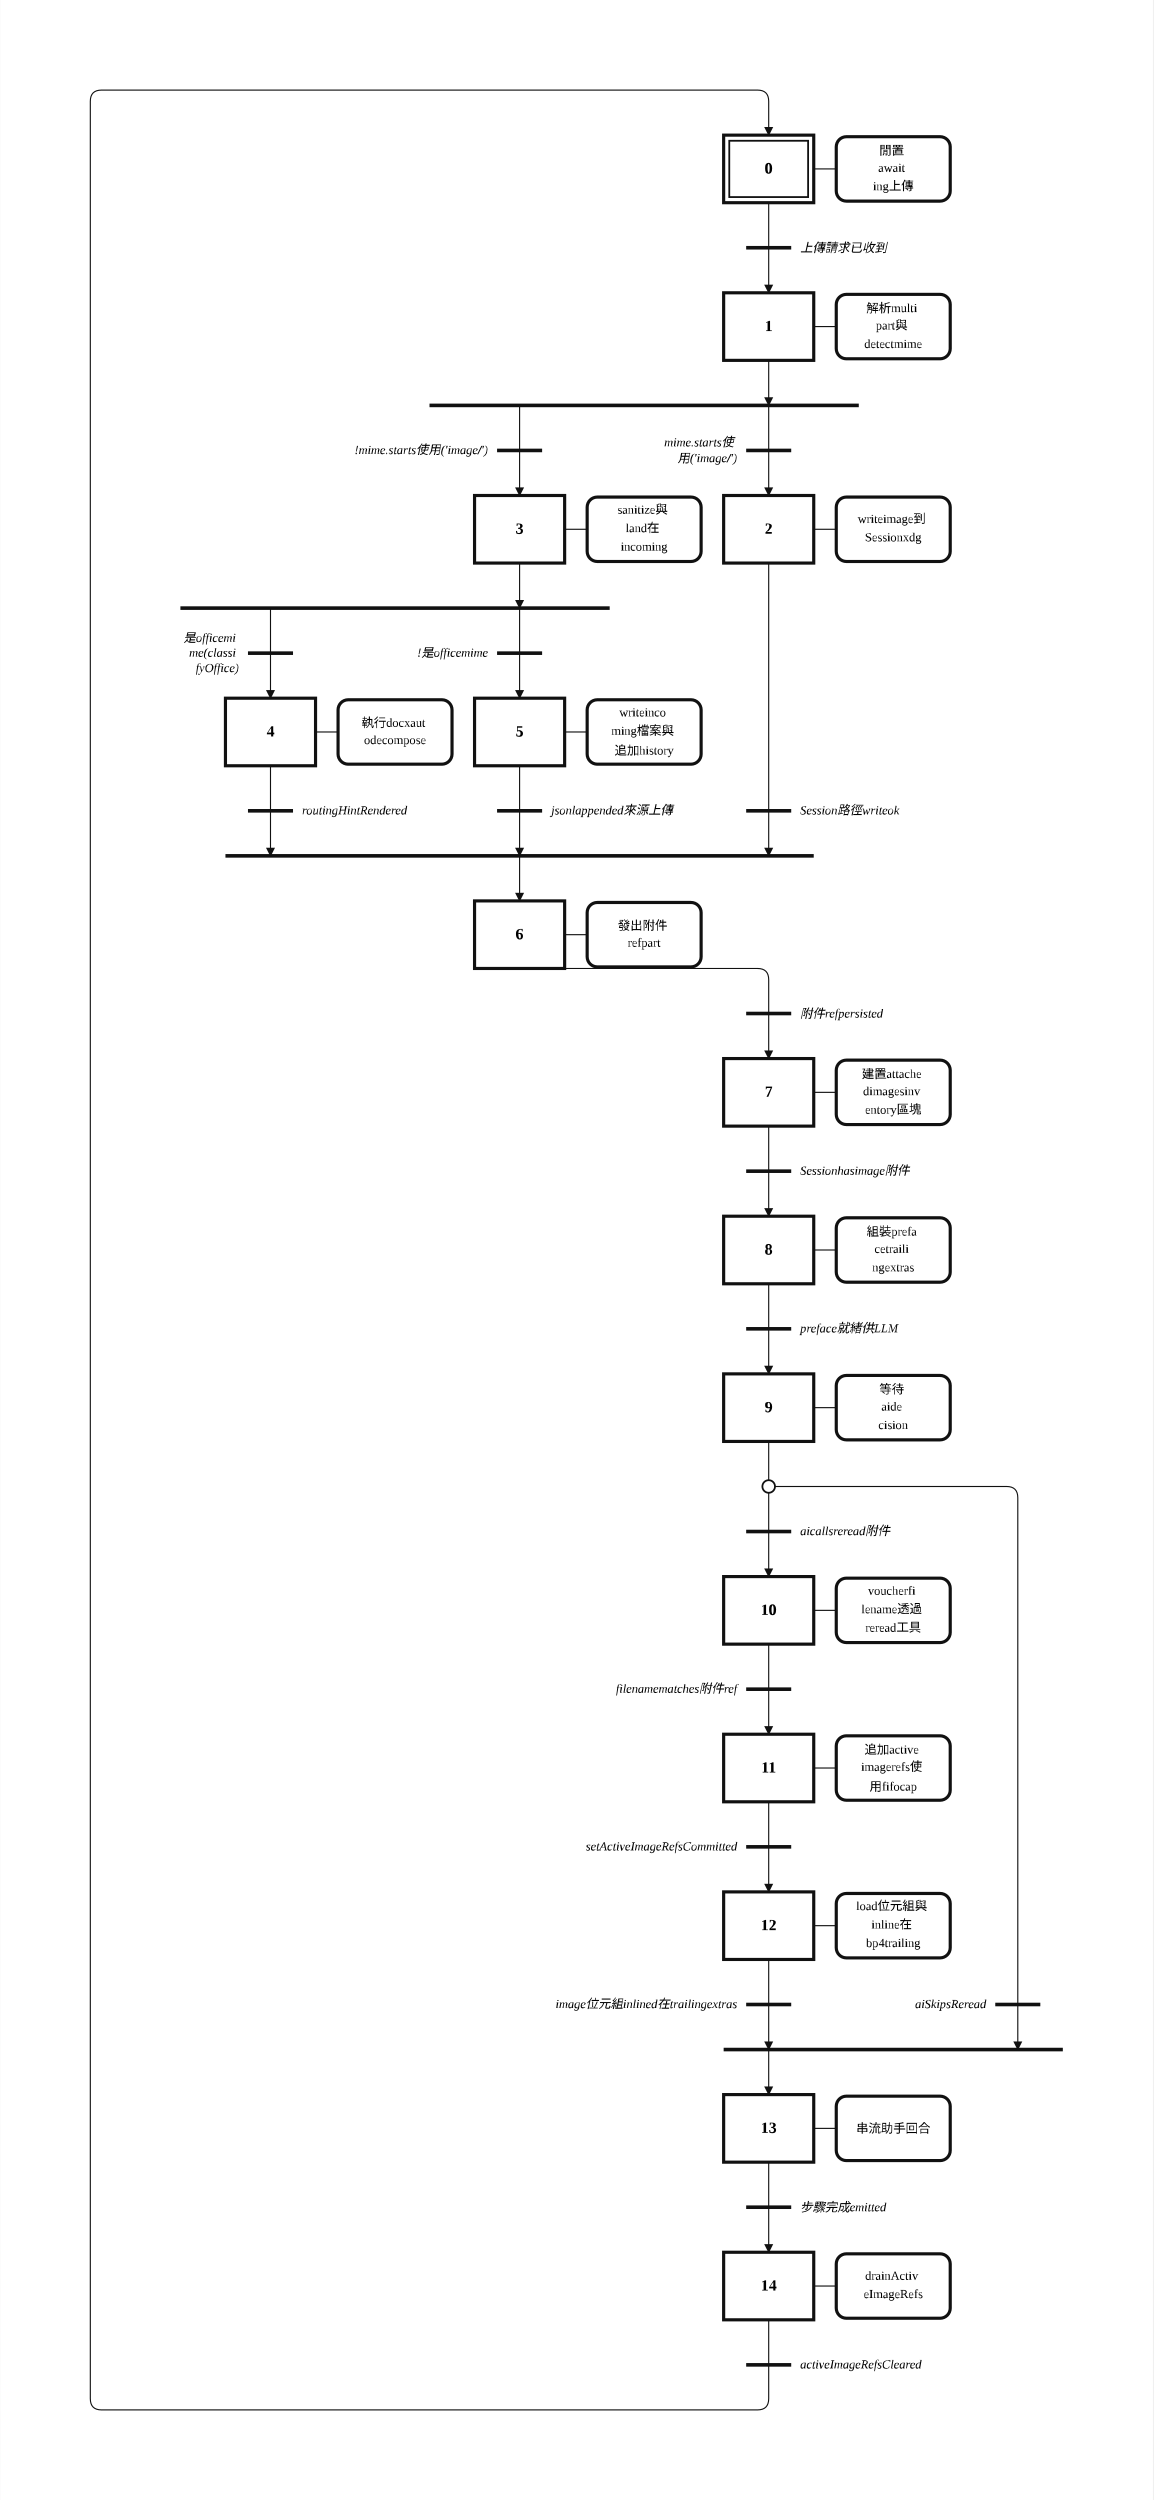
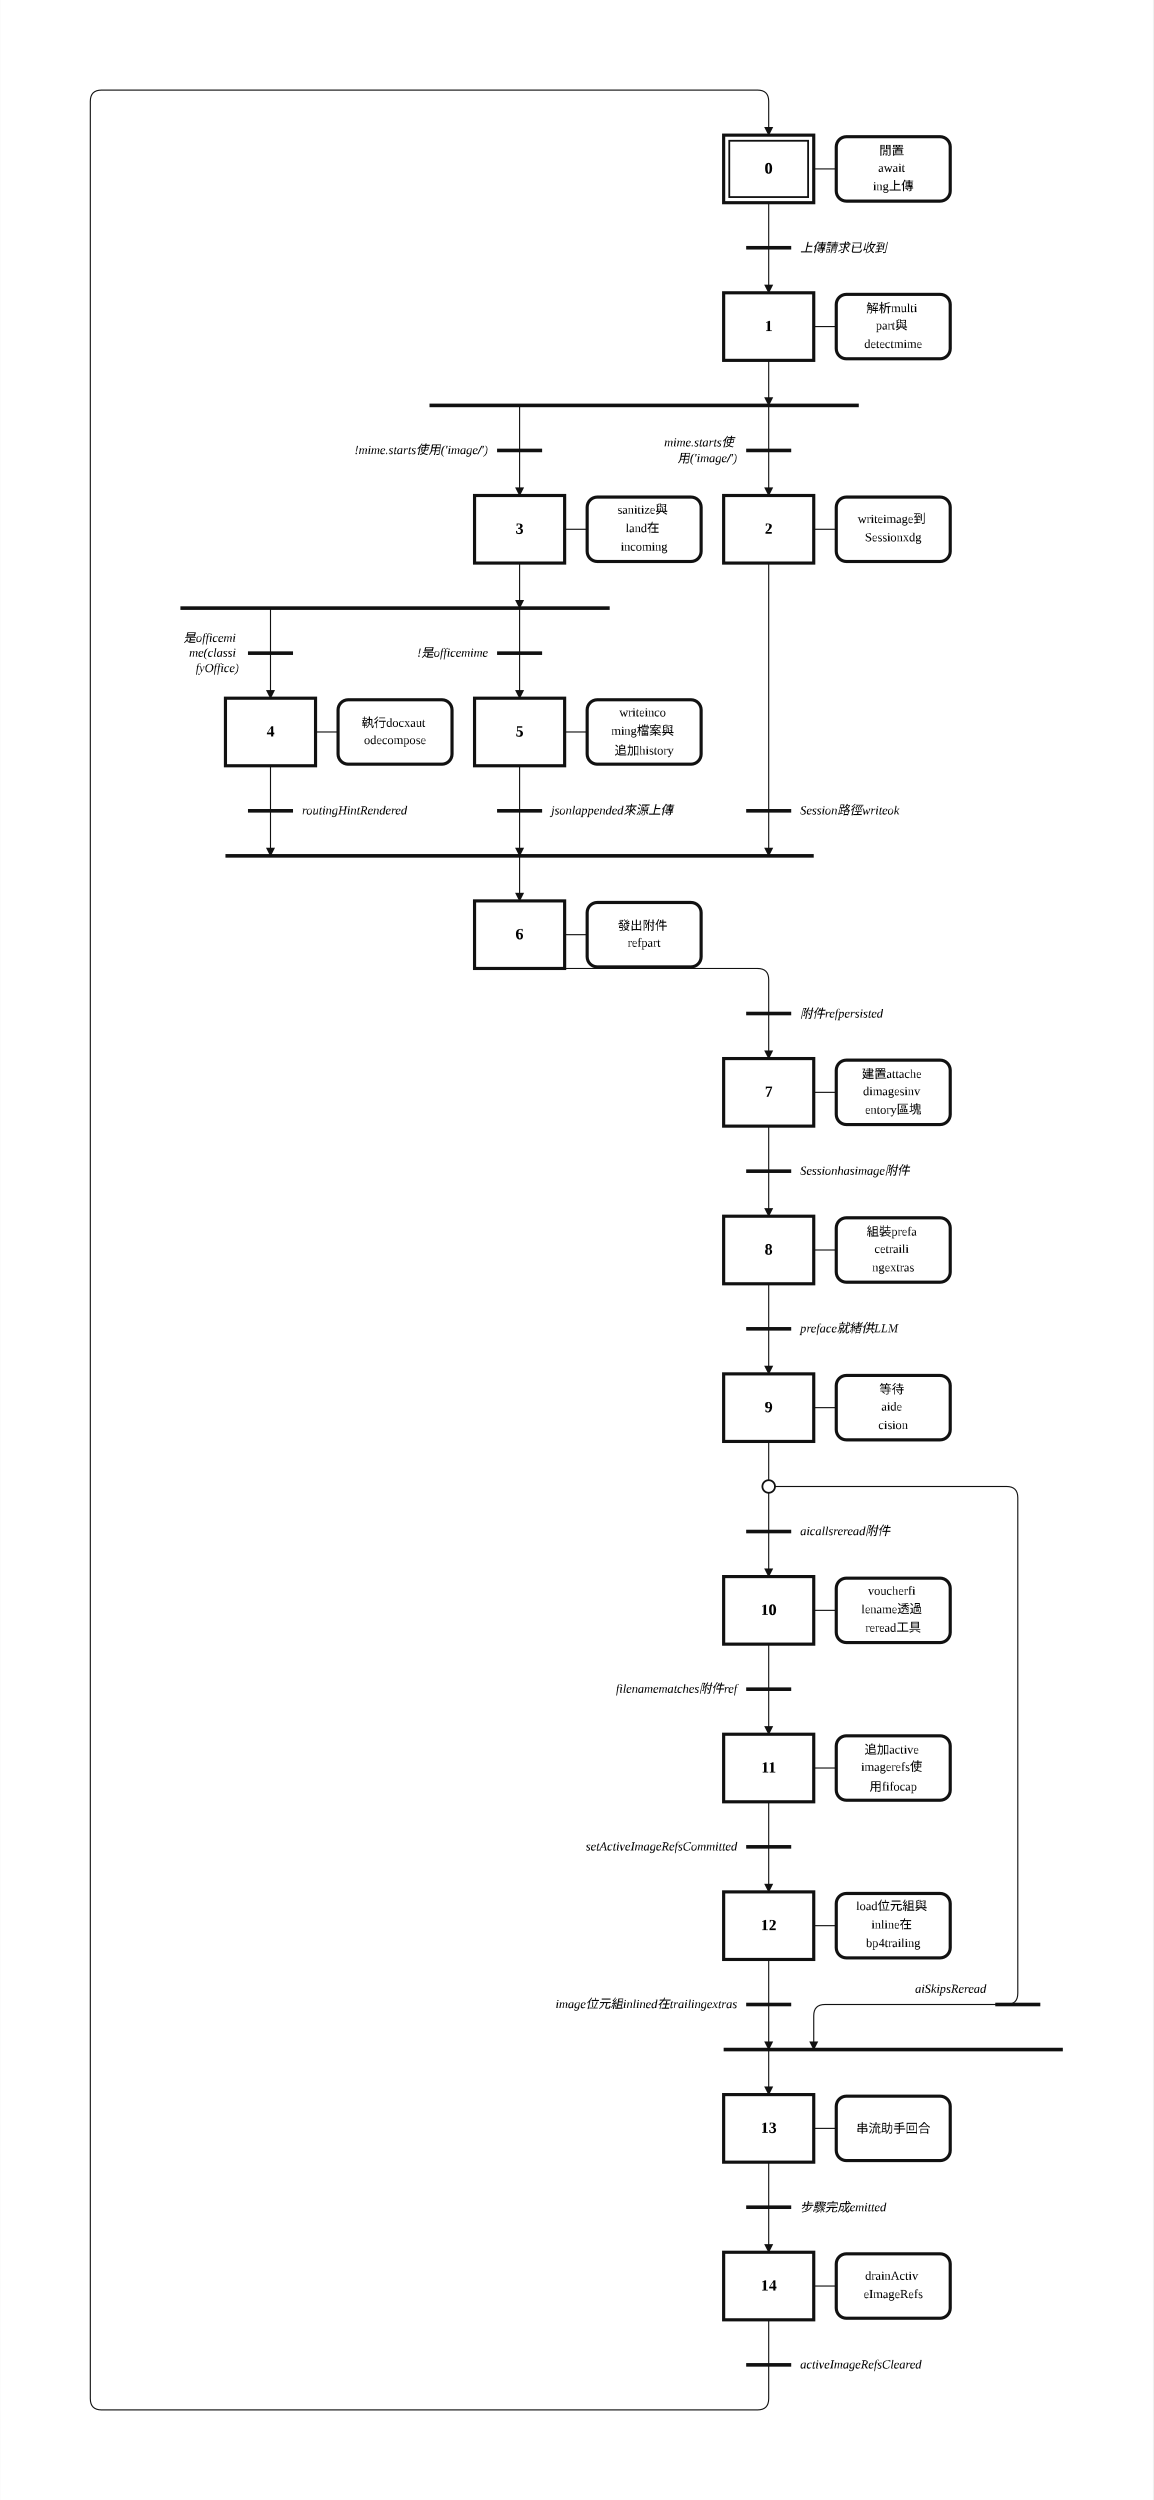
<svg xmlns="http://www.w3.org/2000/svg" width="1024" height="2220" viewBox="-12.00 -2.00 51.18 111.00" role="img">
  <style>
.step{fill:#fff;stroke:#111;stroke-width:.14}.step-inner{fill:none;stroke:#111;stroke-width:.08}
.action{fill:#fff;stroke:#111;stroke-width:.14}.gate{stroke:#111;stroke-width:.16}
.edge{fill:none;stroke:#111;stroke-width:.05;stroke-linecap:round;stroke-linejoin:round}.edge-arrow{marker-end:url(#arrow)}
.flyover-mask{stroke:#fff;stroke-width:.12;stroke-linecap:round}
.flyover{fill:none;stroke:#111;stroke-width:.05;stroke-linecap:round}
.junction{fill:#111;stroke:#111;stroke-width:0}.branch-junction{fill:#fff;stroke:#111;stroke-width:.08}
.assoc{stroke:#111;stroke-width:.05}.label{font:bold .7px 'Times New Roman', 'BiauKai', 'DFKai-SB', serif;text-anchor:middle;dominant-baseline:middle}
.action-label{font:.55px 'Times New Roman', 'BiauKai', 'DFKai-SB', serif;text-anchor:middle;dominant-baseline:middle}.gate-label{font:italic .55px 'Times New Roman', 'BiauKai', 'DFKai-SB', serif;text-anchor:start;dominant-baseline:middle}.gate-label-left{font:italic .55px 'Times New Roman', 'BiauKai', 'DFKai-SB', serif;text-anchor:end;dominant-baseline:middle}
</style>
  <defs>
    <marker id="arrow" markerWidth="0.4" markerHeight="0.4" refX="0.36" refY="0.2" orient="auto" markerUnits="userSpaceOnUse">
      <path d="M 0 0 L 0.4 0.2 L 0 0.4 z" fill="#111" />
    </marker>
  </defs>
  <rect x="-12.00" y="-2.00" width="51.18" height="111.00" fill="white" />
  <path class="edge" d="M 22.12 7.00 L 22.12 9.00" />
  <path class="edge edge-arrow" d="M 22.12 9.00 L 22.12 11.00" />
  <path class="edge edge-arrow" d="M 22.12 14.00 L 22.12 16.00" />
  <path class="edge edge-arrow" d="M 22.12 16.00 L 22.12 20.00" />
  <path class="edge edge-arrow" d="M 11.06 16.00 L 11.06 20.00" />
  <path class="edge edge-arrow" d="M 22.12 23.00 L 22.12 36.00" />
  <path class="edge edge-arrow" d="M 11.06 36.00 L 11.06 38.00" />
  <path class="edge edge-arrow" d="M 11.06 23.00 L 11.06 25.00" />
  <path class="edge edge-arrow" d="M 0.00 25.00 L 0.00 29.00" />
  <path class="edge edge-arrow" d="M 11.06 25.00 L 11.06 29.00" />
  <path class="edge edge-arrow" d="M 0.00 32.00 L 0.00 36.00" />
  <path class="edge edge-arrow" d="M 11.06 32.00 L 11.06 36.00" />
  <path class="edge" d="M 11.06 41.00 L 21.62 41.00 Q 22.12 41.00 22.12 41.50 L 22.12 43.00" />
  <path class="edge edge-arrow" d="M 22.12 43.00 L 22.12 45.00" />
  <path class="edge" d="M 22.12 48.00 L 22.12 50.00" />
  <path class="edge edge-arrow" d="M 22.12 50.00 L 22.12 52.00" />
  <path class="edge" d="M 22.12 55.00 L 22.12 57.00" />
  <path class="edge edge-arrow" d="M 22.12 57.00 L 22.12 59.00" />
  <path class="edge" d="M 22.12 62.00 L 22.12 64.00" />
  <path class="edge" d="M 22.12 64.00 L 22.12 66.00" />
  <path class="edge edge-arrow" d="M 22.12 66.00 L 22.12 68.00" />
-   <path class="edge edge-arrow" d="M 22.12 64.00 L 32.68 64.00 Q 33.18 64.00 33.18 64.50 L 33.18 89.00" />
+   <path class="edge edge-arrow" d="M 22.12 64.00 L 32.68 64.00 Q 33.18 64.00 33.18 64.50 L 33.18 86.50 Q 33.18 87.00 32.68 87.00 L 24.62 87.00 Q 24.12 87.00 24.12 87.50 L 24.12 89.00" />
  <path class="edge edge-arrow" d="M 22.12 89.00 L 22.12 91.00" />
  <path class="edge" d="M 22.12 71.00 L 22.12 73.00" />
  <path class="edge edge-arrow" d="M 22.12 73.00 L 22.12 75.00" />
  <path class="edge" d="M 22.12 78.00 L 22.12 80.00" />
  <path class="edge edge-arrow" d="M 22.12 80.00 L 22.12 82.00" />
  <path class="edge edge-arrow" d="M 22.12 85.00 L 22.12 89.00" />
  <path class="edge" d="M 22.12 94.00 L 22.12 96.00" />
  <path class="edge edge-arrow" d="M 22.12 96.00 L 22.12 98.00" />
  <path class="edge" d="M 22.12 101.00 L 22.12 103.00" />
  <path class="edge edge-arrow" d="M 22.12 103.00 L 22.12 104.50 Q 22.12 105.00 21.62 105.00 L -7.50 105.00 Q -8.00 105.00 -8.00 104.50 L -8.00 2.50 Q -8.00 2.00 -7.50 2.00 L 21.62 2.00 Q 22.12 2.00 22.12 2.50 L 22.12 4.00" />
  <rect class="step" x="20.12" y="4.00" width="4.00" height="3.00" />
  <rect class="step-inner" x="20.37" y="4.25" width="3.50" height="2.50" />
  <text class="label" x="22.12" y="5.50">0</text>
  <rect class="step" x="20.12" y="11.00" width="4.00" height="3.00" />
  <text class="label" x="22.12" y="12.50">1</text>
  <rect class="step" x="20.12" y="20.00" width="4.00" height="3.00" />
  <text class="label" x="22.12" y="21.50">2</text>
  <rect class="step" x="9.06" y="20.00" width="4.00" height="3.00" />
  <text class="label" x="11.06" y="21.50">3</text>
  <rect class="step" x="-2.00" y="29.00" width="4.00" height="3.00" />
  <text class="label" x="0.00" y="30.50">4</text>
  <rect class="step" x="9.06" y="29.00" width="4.00" height="3.00" />
  <text class="label" x="11.06" y="30.50">5</text>
  <rect class="step" x="9.06" y="38.00" width="4.00" height="3.00" />
  <text class="label" x="11.06" y="39.50">6</text>
  <rect class="step" x="20.12" y="45.00" width="4.00" height="3.00" />
  <text class="label" x="22.12" y="46.50">7</text>
  <rect class="step" x="20.12" y="52.00" width="4.00" height="3.00" />
  <text class="label" x="22.12" y="53.50">8</text>
  <rect class="step" x="20.12" y="59.00" width="4.00" height="3.00" />
  <text class="label" x="22.12" y="60.50">9</text>
  <rect class="step" x="20.12" y="68.00" width="4.00" height="3.00" />
  <text class="label" x="22.12" y="69.50">10</text>
  <rect class="step" x="20.12" y="75.00" width="4.00" height="3.00" />
  <text class="label" x="22.12" y="76.50">11</text>
  <rect class="step" x="20.12" y="82.00" width="4.00" height="3.00" />
  <text class="label" x="22.12" y="83.50">12</text>
  <rect class="step" x="20.12" y="91.00" width="4.00" height="3.00" />
  <text class="label" x="22.12" y="92.50">13</text>
  <rect class="step" x="20.12" y="98.00" width="4.00" height="3.00" />
  <text class="label" x="22.12" y="99.50">14</text>
  <line class="assoc" x1="24.12" y1="5.50" x2="25.12" y2="5.50" />
  <rect class="action" x="25.12" y="4.07" width="5.06" height="2.86" rx="0.45" ry="0.45" />
  <text class="action-label" x="27.65" y="4.68">
    <tspan x="27.65" dy="0">閒置</tspan>
    <tspan x="27.65" dy="0.82">await</tspan>
    <tspan x="27.65" dy="0.82">ing上傳</tspan>
  </text>
  <line class="assoc" x1="24.12" y1="12.50" x2="25.12" y2="12.50" />
  <rect class="action" x="25.12" y="11.07" width="5.06" height="2.86" rx="0.45" ry="0.45" />
  <text class="action-label" x="27.65" y="11.68">
    <tspan x="27.65" dy="0">解析multi</tspan>
    <tspan x="27.65" dy="0.82">part與</tspan>
    <tspan x="27.65" dy="0.82">detectmime</tspan>
  </text>
  <line class="assoc" x1="24.12" y1="21.50" x2="25.12" y2="21.50" />
  <rect class="action" x="25.12" y="20.07" width="5.06" height="2.86" rx="0.45" ry="0.45" />
  <text class="action-label" x="27.65" y="21.09">
    <tspan x="27.65" dy="0">writeimage到</tspan>
    <tspan x="27.65" dy="0.82">Sessionxdg</tspan>
  </text>
  <line class="assoc" x1="13.06" y1="21.50" x2="14.06" y2="21.50" />
  <rect class="action" x="14.06" y="20.07" width="5.06" height="2.86" rx="0.45" ry="0.45" />
  <text class="action-label" x="16.59" y="20.68">
    <tspan x="16.59" dy="0">sanitize與</tspan>
    <tspan x="16.59" dy="0.82">land在</tspan>
    <tspan x="16.59" dy="0.82">incoming</tspan>
  </text>
  <line class="assoc" x1="2.00" y1="30.50" x2="3.00" y2="30.50" />
  <rect class="action" x="3.00" y="29.07" width="5.06" height="2.86" rx="0.45" ry="0.45" />
  <text class="action-label" x="5.53" y="30.09">
    <tspan x="5.53" dy="0">執行docxaut</tspan>
    <tspan x="5.53" dy="0.82">odecompose</tspan>
  </text>
  <line class="assoc" x1="13.06" y1="30.50" x2="14.06" y2="30.50" />
  <rect class="action" x="14.06" y="29.07" width="5.06" height="2.86" rx="0.45" ry="0.45" />
  <text class="action-label" x="16.59" y="29.68">
    <tspan x="16.59" dy="0">writeinco</tspan>
    <tspan x="16.59" dy="0.82">ming檔案與</tspan>
    <tspan x="16.59" dy="0.82">追加history</tspan>
  </text>
  <line class="assoc" x1="13.06" y1="39.50" x2="14.06" y2="39.50" />
  <rect class="action" x="14.06" y="38.07" width="5.06" height="2.86" rx="0.45" ry="0.45" />
  <text class="action-label" x="16.59" y="39.09">
    <tspan x="16.59" dy="0">發出附件</tspan>
    <tspan x="16.59" dy="0.82">refpart</tspan>
  </text>
  <line class="assoc" x1="24.12" y1="46.50" x2="25.12" y2="46.50" />
  <rect class="action" x="25.12" y="45.07" width="5.06" height="2.86" rx="0.45" ry="0.45" />
  <text class="action-label" x="27.65" y="45.68">
    <tspan x="27.65" dy="0">建置attache</tspan>
    <tspan x="27.65" dy="0.82">dimagesinv</tspan>
    <tspan x="27.65" dy="0.82">entory區塊</tspan>
  </text>
  <line class="assoc" x1="24.12" y1="53.50" x2="25.12" y2="53.50" />
  <rect class="action" x="25.12" y="52.07" width="5.06" height="2.86" rx="0.45" ry="0.45" />
  <text class="action-label" x="27.65" y="52.68">
    <tspan x="27.65" dy="0">組裝prefa</tspan>
    <tspan x="27.65" dy="0.82">cetraili</tspan>
    <tspan x="27.65" dy="0.82">ngextras</tspan>
  </text>
  <line class="assoc" x1="24.12" y1="60.50" x2="25.12" y2="60.50" />
  <rect class="action" x="25.12" y="59.07" width="5.06" height="2.86" rx="0.45" ry="0.45" />
  <text class="action-label" x="27.65" y="59.68">
    <tspan x="27.65" dy="0">等待</tspan>
    <tspan x="27.65" dy="0.82">aide</tspan>
    <tspan x="27.65" dy="0.82">cision</tspan>
  </text>
  <line class="assoc" x1="24.12" y1="69.50" x2="25.12" y2="69.50" />
  <rect class="action" x="25.12" y="68.07" width="5.06" height="2.86" rx="0.45" ry="0.45" />
  <text class="action-label" x="27.65" y="68.68">
    <tspan x="27.65" dy="0">voucherfi</tspan>
    <tspan x="27.65" dy="0.82">lename透過</tspan>
    <tspan x="27.65" dy="0.82">reread工具</tspan>
  </text>
  <line class="assoc" x1="24.12" y1="76.50" x2="25.12" y2="76.50" />
  <rect class="action" x="25.12" y="75.07" width="5.06" height="2.86" rx="0.45" ry="0.45" />
  <text class="action-label" x="27.65" y="75.68">
    <tspan x="27.65" dy="0">追加active</tspan>
    <tspan x="27.65" dy="0.82">imagerefs使</tspan>
    <tspan x="27.65" dy="0.82">用fifocap</tspan>
  </text>
  <line class="assoc" x1="24.12" y1="83.50" x2="25.12" y2="83.50" />
  <rect class="action" x="25.12" y="82.07" width="5.06" height="2.86" rx="0.45" ry="0.45" />
  <text class="action-label" x="27.65" y="82.68">
    <tspan x="27.65" dy="0">load位元組與</tspan>
    <tspan x="27.65" dy="0.82">inline在</tspan>
    <tspan x="27.65" dy="0.82">bp4trailing</tspan>
  </text>
  <line class="assoc" x1="24.12" y1="92.50" x2="25.12" y2="92.50" />
  <rect class="action" x="25.12" y="91.07" width="5.06" height="2.86" rx="0.45" ry="0.45" />
  <text class="action-label" x="27.65" y="92.50">
    <tspan x="27.65" dy="0">串流助手回合</tspan>
  </text>
  <line class="assoc" x1="24.12" y1="99.50" x2="25.12" y2="99.50" />
  <rect class="action" x="25.12" y="98.07" width="5.06" height="2.86" rx="0.45" ry="0.45" />
  <text class="action-label" x="27.65" y="99.09">
    <tspan x="27.65" dy="0">drainActiv</tspan>
    <tspan x="27.65" dy="0.82">eImageRefs</tspan>
  </text>
  <line class="gate" x1="21.12" y1="9.00" x2="23.12" y2="9.00" />
  <text class="gate-label" x="23.52" y="9.00">
    <tspan x="23.52" dy="0">上傳請求已收到</tspan>
  </text>
  <line class="gate" x1="7.06" y1="16.00" x2="26.12" y2="16.00" />
  <line class="gate" x1="-2.00" y1="36.00" x2="24.12" y2="36.00" />
  <line class="gate" x1="-4.00" y1="25.00" x2="15.06" y2="25.00" />
  <line class="gate" x1="21.12" y1="43.00" x2="23.12" y2="43.00" />
  <text class="gate-label" x="23.52" y="43.00">
    <tspan x="23.52" dy="0">附件refpersisted</tspan>
  </text>
  <line class="gate" x1="21.12" y1="50.00" x2="23.12" y2="50.00" />
  <text class="gate-label" x="23.52" y="50.00">
    <tspan x="23.52" dy="0">Sessionhasimage附件</tspan>
  </text>
  <line class="gate" x1="21.12" y1="57.00" x2="23.12" y2="57.00" />
  <text class="gate-label" x="23.52" y="57.00">
    <tspan x="23.52" dy="0">preface就緒供LLM</tspan>
  </text>
  <line class="gate" x1="21.12" y1="66.00" x2="23.12" y2="66.00" />
  <text class="gate-label" x="23.52" y="66.00">
    <tspan x="23.52" dy="0">aicallsreread附件</tspan>
  </text>
  <line class="gate" x1="20.12" y1="89.00" x2="35.18" y2="89.00" />
  <line class="gate" x1="21.12" y1="73.00" x2="23.12" y2="73.00" />
  <text class="gate-label-left" x="20.72" y="73.00">
    <tspan x="20.72" dy="0">filenamematches附件ref</tspan>
  </text>
  <line class="gate" x1="21.12" y1="80.00" x2="23.12" y2="80.00" />
  <text class="gate-label-left" x="20.72" y="80.00">
    <tspan x="20.72" dy="0">setActiveImageRefsCommitted</tspan>
  </text>
  <line class="gate" x1="21.12" y1="96.00" x2="23.12" y2="96.00" />
  <text class="gate-label" x="23.52" y="96.00">
    <tspan x="23.52" dy="0">步驟完成emitted</tspan>
  </text>
  <line class="gate" x1="21.12" y1="103.00" x2="23.12" y2="103.00" />
  <text class="gate-label" x="23.52" y="103.00">
    <tspan x="23.52" dy="0">activeImageRefsCleared</tspan>
  </text>
  <line class="gate" x1="21.12" y1="18.00" x2="23.12" y2="18.00" />
  <text class="gate-label-left" x="20.72" y="17.66">
    <tspan x="20.72" dy="0">mime.starts使</tspan>
    <tspan x="20.72" dy="0.68">用('image/')</tspan>
  </text>
  <line class="gate" x1="10.06" y1="18.00" x2="12.06" y2="18.00" />
  <text class="gate-label-left" x="9.66" y="18.00">
    <tspan x="9.66" dy="0">!mime.starts使用('image/')</tspan>
  </text>
  <line class="gate" x1="21.12" y1="34.00" x2="23.12" y2="34.00" />
  <text class="gate-label" x="23.52" y="34.00">
    <tspan x="23.52" dy="0">Session路徑writeok</tspan>
  </text>
  <line class="gate" x1="-1.00" y1="27.00" x2="1.00" y2="27.00" />
  <text class="gate-label-left" x="-1.40" y="26.32">
    <tspan x="-1.40" dy="0">是officemi</tspan>
    <tspan x="-1.40" dy="0.68">me(classi</tspan>
    <tspan x="-1.40" dy="0.68">fyOffice)</tspan>
  </text>
  <line class="gate" x1="10.06" y1="27.00" x2="12.06" y2="27.00" />
  <text class="gate-label-left" x="9.66" y="27.00">
    <tspan x="9.66" dy="0">!是officemime</tspan>
  </text>
  <line class="gate" x1="-1.00" y1="34.00" x2="1.00" y2="34.00" />
  <text class="gate-label" x="1.40" y="34.00">
    <tspan x="1.40" dy="0">routingHintRendered</tspan>
  </text>
  <line class="gate" x1="10.06" y1="34.00" x2="12.06" y2="34.00" />
  <text class="gate-label" x="12.46" y="34.00">
    <tspan x="12.46" dy="0">jsonlappended來源上傳</tspan>
  </text>
  <line class="gate" x1="32.18" y1="87.00" x2="34.18" y2="87.00" />
-   <text class="gate-label-left" x="31.78" y="87.00">
+   <text class="gate-label-left" x="31.78" y="86.32">
    <tspan x="31.78" dy="0">aiSkipsReread</tspan>
  </text>
  <line class="gate" x1="21.12" y1="87.00" x2="23.12" y2="87.00" />
  <text class="gate-label-left" x="20.72" y="87.00">
    <tspan x="20.72" dy="0">image位元組inlined在trailingextras</tspan>
  </text>
  <circle class="branch-junction" cx="22.12" cy="64.00" r="0.28" />
</svg>
